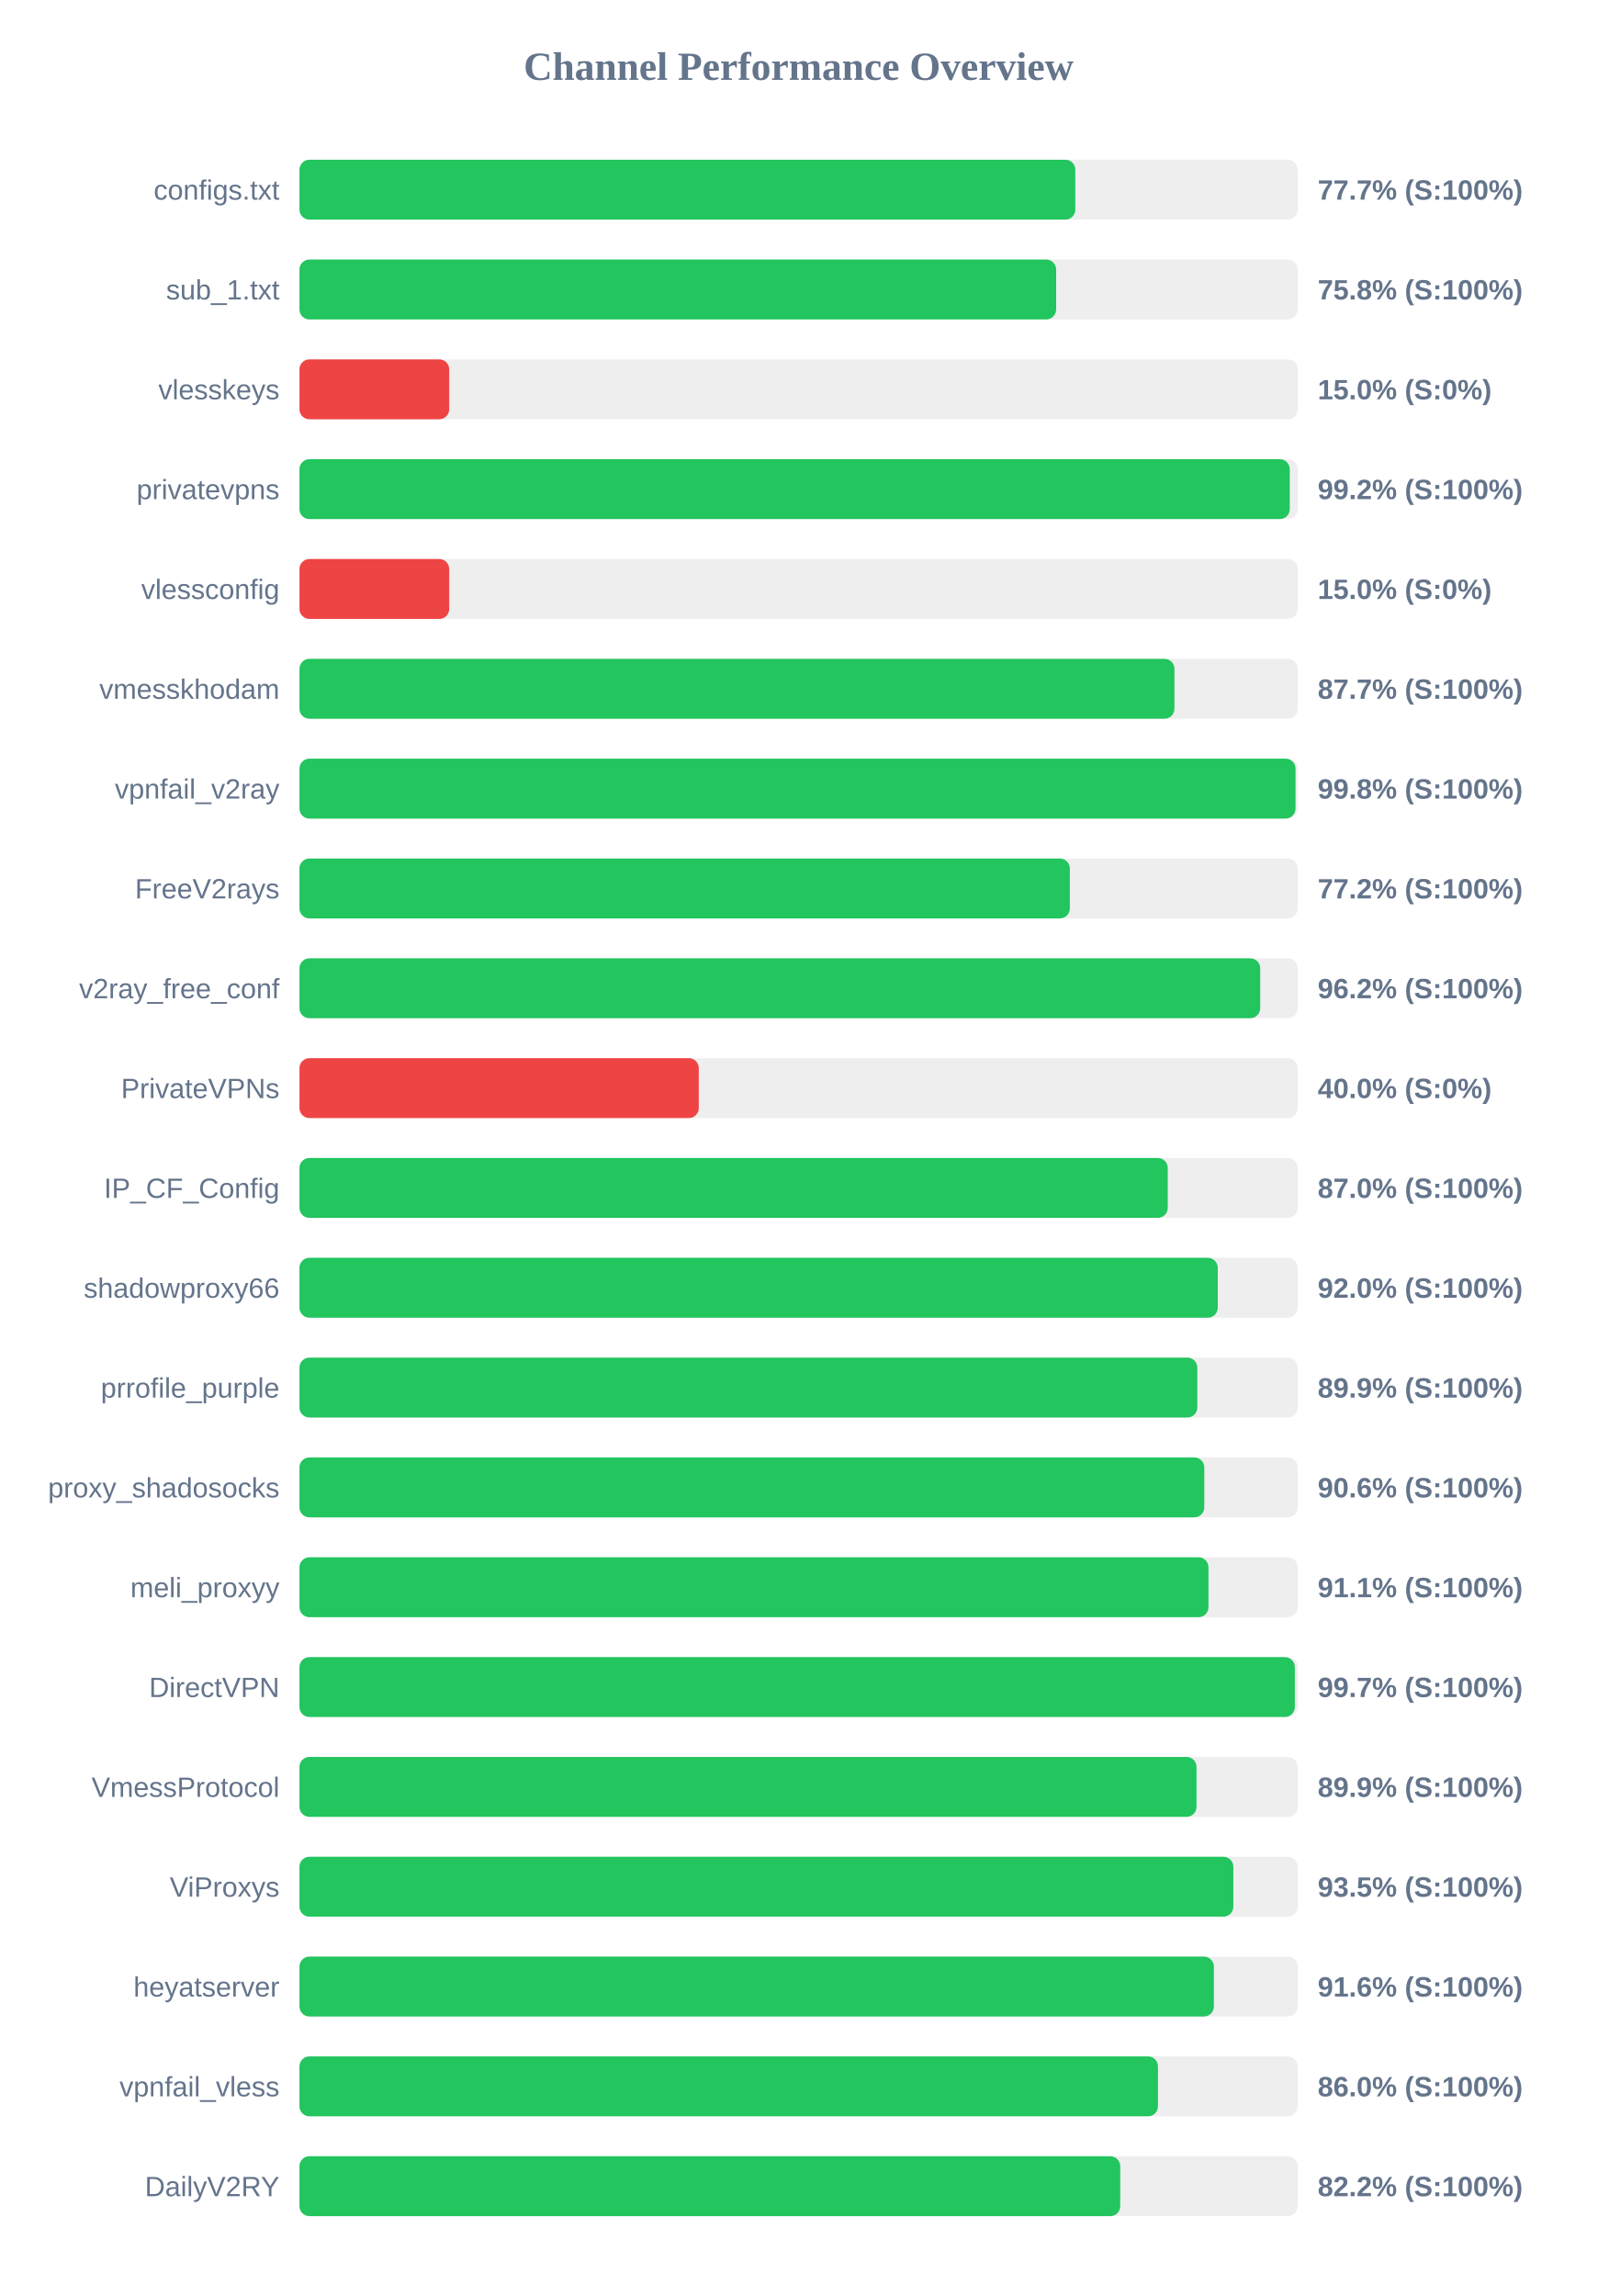
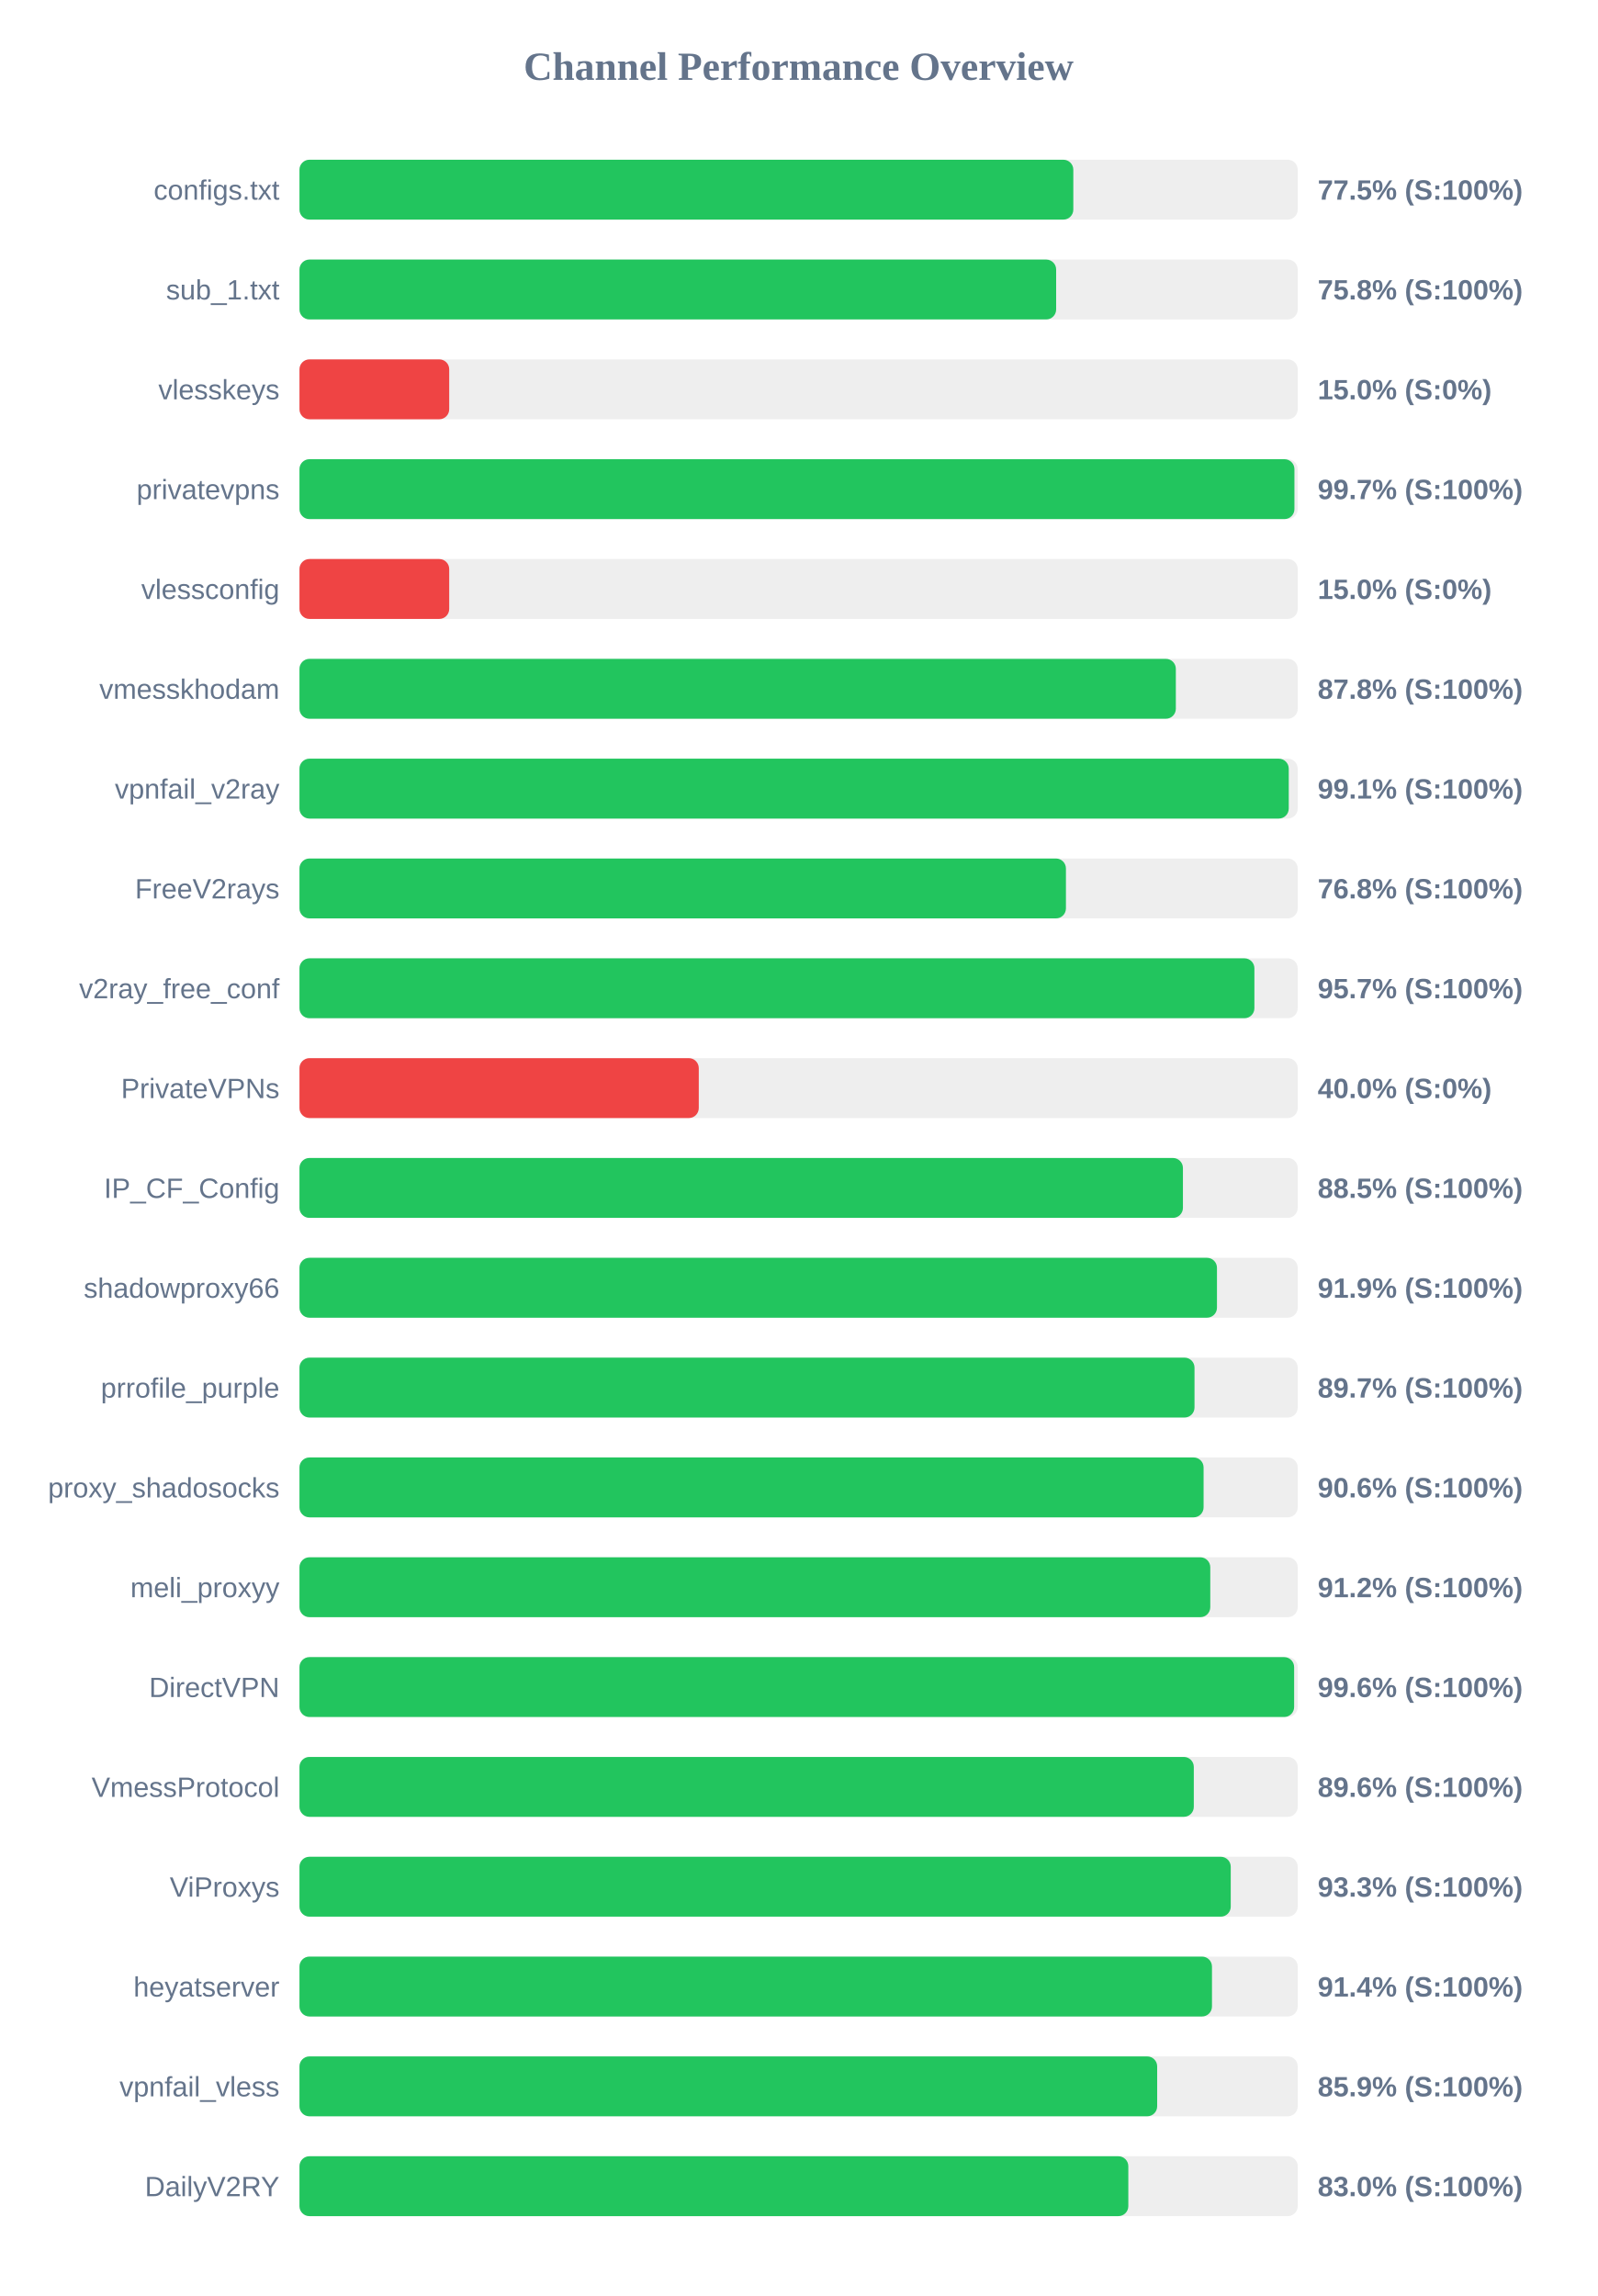
<svg xmlns="http://www.w3.org/2000/svg" width="800" height="1150" version="1.1">
  <style>
        .row { font: 14px Arial; fill: #64748b; }
        .score { font: bold 14px Arial; fill: #64748b; }
    </style>
  <text x="400" y="40" text-anchor="middle" font-size="20px" font-weight="bold" fill="#64748b">Channel Performance Overview</text>
  <rect x="150" y="80" width="500" height="30" fill="#eee" rx="5" />
-   <rect x="150" y="80" width="388.6" height="30" fill="#22c55e" rx="5" />
+   <rect x="150" y="80" width="387.6" height="30" fill="#22c55e" rx="5" />
  <text x="140" y="100" text-anchor="end" class="row">configs.txt</text>
-   <text x="660" y="100" text-anchor="start" class="score">77.7% (S:100%)</text>
+   <text x="660" y="100" text-anchor="start" class="score">77.5% (S:100%)</text>
  <rect x="150" y="130" width="500" height="30" fill="#eee" rx="5" />
  <rect x="150" y="130" width="379.0" height="30" fill="#22c55e" rx="5" />
  <text x="140" y="150" text-anchor="end" class="row">sub_1.txt</text>
  <text x="660" y="150" text-anchor="start" class="score">75.8% (S:100%)</text>
  <rect x="150" y="180" width="500" height="30" fill="#eee" rx="5" />
  <rect x="150" y="180" width="75.0" height="30" fill="#ef4444" rx="5" />
  <text x="140" y="200" text-anchor="end" class="row">vlesskeys</text>
  <text x="660" y="200" text-anchor="start" class="score">15.0% (S:0%)</text>
  <rect x="150" y="230" width="500" height="30" fill="#eee" rx="5" />
-   <rect x="150" y="230" width="496.0" height="30" fill="#22c55e" rx="5" />
+   <rect x="150" y="230" width="498.35" height="30" fill="#22c55e" rx="5" />
  <text x="140" y="250" text-anchor="end" class="row">privatevpns</text>
-   <text x="660" y="250" text-anchor="start" class="score">99.2% (S:100%)</text>
+   <text x="660" y="250" text-anchor="start" class="score">99.7% (S:100%)</text>
  <rect x="150" y="280" width="500" height="30" fill="#eee" rx="5" />
  <rect x="150" y="280" width="75.0" height="30" fill="#ef4444" rx="5" />
  <text x="140" y="300" text-anchor="end" class="row">vlessconfig</text>
  <text x="660" y="300" text-anchor="start" class="score">15.0% (S:0%)</text>
  <rect x="150" y="330" width="500" height="30" fill="#eee" rx="5" />
-   <rect x="150" y="330" width="438.25" height="30" fill="#22c55e" rx="5" />
+   <rect x="150" y="330" width="438.95" height="30" fill="#22c55e" rx="5" />
  <text x="140" y="350" text-anchor="end" class="row">vmesskhodam</text>
-   <text x="660" y="350" text-anchor="start" class="score">87.7% (S:100%)</text>
+   <text x="660" y="350" text-anchor="start" class="score">87.8% (S:100%)</text>
  <rect x="150" y="380" width="500" height="30" fill="#eee" rx="5" />
-   <rect x="150" y="380" width="498.9" height="30" fill="#22c55e" rx="5" />
+   <rect x="150" y="380" width="495.5" height="30" fill="#22c55e" rx="5" />
  <text x="140" y="400" text-anchor="end" class="row">vpnfail_v2ray</text>
-   <text x="660" y="400" text-anchor="start" class="score">99.8% (S:100%)</text>
+   <text x="660" y="400" text-anchor="start" class="score">99.1% (S:100%)</text>
  <rect x="150" y="430" width="500" height="30" fill="#eee" rx="5" />
-   <rect x="150" y="430" width="385.85" height="30" fill="#22c55e" rx="5" />
+   <rect x="150" y="430" width="383.9" height="30" fill="#22c55e" rx="5" />
  <text x="140" y="450" text-anchor="end" class="row">FreeV2rays</text>
-   <text x="660" y="450" text-anchor="start" class="score">77.2% (S:100%)</text>
+   <text x="660" y="450" text-anchor="start" class="score">76.8% (S:100%)</text>
  <rect x="150" y="480" width="500" height="30" fill="#eee" rx="5" />
-   <rect x="150" y="480" width="481.2" height="30" fill="#22c55e" rx="5" />
+   <rect x="150" y="480" width="478.3" height="30" fill="#22c55e" rx="5" />
  <text x="140" y="500" text-anchor="end" class="row">v2ray_free_conf</text>
-   <text x="660" y="500" text-anchor="start" class="score">96.2% (S:100%)</text>
+   <text x="660" y="500" text-anchor="start" class="score">95.7% (S:100%)</text>
  <rect x="150" y="530" width="500" height="30" fill="#eee" rx="5" />
  <rect x="150" y="530" width="200.0" height="30" fill="#ef4444" rx="5" />
  <text x="140" y="550" text-anchor="end" class="row">PrivateVPNs</text>
  <text x="660" y="550" text-anchor="start" class="score">40.0% (S:0%)</text>
  <rect x="150" y="580" width="500" height="30" fill="#eee" rx="5" />
-   <rect x="150" y="580" width="434.9" height="30" fill="#22c55e" rx="5" />
+   <rect x="150" y="580" width="442.5" height="30" fill="#22c55e" rx="5" />
  <text x="140" y="600" text-anchor="end" class="row">IP_CF_Config</text>
-   <text x="660" y="600" text-anchor="start" class="score">87.0% (S:100%)</text>
+   <text x="660" y="600" text-anchor="start" class="score">88.5% (S:100%)</text>
  <rect x="150" y="630" width="500" height="30" fill="#eee" rx="5" />
-   <rect x="150" y="630" width="459.95" height="30" fill="#22c55e" rx="5" />
+   <rect x="150" y="630" width="459.55" height="30" fill="#22c55e" rx="5" />
  <text x="140" y="650" text-anchor="end" class="row">shadowproxy66</text>
-   <text x="660" y="650" text-anchor="start" class="score">92.0% (S:100%)</text>
+   <text x="660" y="650" text-anchor="start" class="score">91.9% (S:100%)</text>
  <rect x="150" y="680" width="500" height="30" fill="#eee" rx="5" />
-   <rect x="150" y="680" width="449.7" height="30" fill="#22c55e" rx="5" />
+   <rect x="150" y="680" width="448.3" height="30" fill="#22c55e" rx="5" />
  <text x="140" y="700" text-anchor="end" class="row">prrofile_purple</text>
-   <text x="660" y="700" text-anchor="start" class="score">89.9% (S:100%)</text>
+   <text x="660" y="700" text-anchor="start" class="score">89.7% (S:100%)</text>
  <rect x="150" y="730" width="500" height="30" fill="#eee" rx="5" />
-   <rect x="150" y="730" width="453.2" height="30" fill="#22c55e" rx="5" />
+   <rect x="150" y="730" width="452.85" height="30" fill="#22c55e" rx="5" />
  <text x="140" y="750" text-anchor="end" class="row">proxy_shadosocks</text>
  <text x="660" y="750" text-anchor="start" class="score">90.6% (S:100%)</text>
  <rect x="150" y="780" width="500" height="30" fill="#eee" rx="5" />
-   <rect x="150" y="780" width="455.3" height="30" fill="#22c55e" rx="5" />
+   <rect x="150" y="780" width="456.2" height="30" fill="#22c55e" rx="5" />
  <text x="140" y="800" text-anchor="end" class="row">meli_proxyy</text>
-   <text x="660" y="800" text-anchor="start" class="score">91.1% (S:100%)</text>
+   <text x="660" y="800" text-anchor="start" class="score">91.2% (S:100%)</text>
  <rect x="150" y="830" width="500" height="30" fill="#eee" rx="5" />
-   <rect x="150" y="830" width="498.55" height="30" fill="#22c55e" rx="5" />
+   <rect x="150" y="830" width="498.2" height="30" fill="#22c55e" rx="5" />
  <text x="140" y="850" text-anchor="end" class="row">DirectVPN</text>
-   <text x="660" y="850" text-anchor="start" class="score">99.7% (S:100%)</text>
+   <text x="660" y="850" text-anchor="start" class="score">99.6% (S:100%)</text>
  <rect x="150" y="880" width="500" height="30" fill="#eee" rx="5" />
-   <rect x="150" y="880" width="449.3" height="30" fill="#22c55e" rx="5" />
+   <rect x="150" y="880" width="447.95" height="30" fill="#22c55e" rx="5" />
  <text x="140" y="900" text-anchor="end" class="row">VmessProtocol</text>
-   <text x="660" y="900" text-anchor="start" class="score">89.9% (S:100%)</text>
+   <text x="660" y="900" text-anchor="start" class="score">89.6% (S:100%)</text>
  <rect x="150" y="930" width="500" height="30" fill="#eee" rx="5" />
-   <rect x="150" y="930" width="467.75" height="30" fill="#22c55e" rx="5" />
+   <rect x="150" y="930" width="466.45" height="30" fill="#22c55e" rx="5" />
  <text x="140" y="950" text-anchor="end" class="row">ViProxys</text>
-   <text x="660" y="950" text-anchor="start" class="score">93.5% (S:100%)</text>
+   <text x="660" y="950" text-anchor="start" class="score">93.3% (S:100%)</text>
  <rect x="150" y="980" width="500" height="30" fill="#eee" rx="5" />
-   <rect x="150" y="980" width="458.0" height="30" fill="#22c55e" rx="5" />
+   <rect x="150" y="980" width="457.05" height="30" fill="#22c55e" rx="5" />
  <text x="140" y="1000" text-anchor="end" class="row">heyatserver</text>
-   <text x="660" y="1000" text-anchor="start" class="score">91.6% (S:100%)</text>
+   <text x="660" y="1000" text-anchor="start" class="score">91.4% (S:100%)</text>
  <rect x="150" y="1030" width="500" height="30" fill="#eee" rx="5" />
-   <rect x="150" y="1030" width="430.0" height="30" fill="#22c55e" rx="5" />
+   <rect x="150" y="1030" width="429.6" height="30" fill="#22c55e" rx="5" />
  <text x="140" y="1050" text-anchor="end" class="row">vpnfail_vless</text>
-   <text x="660" y="1050" text-anchor="start" class="score">86.0% (S:100%)</text>
+   <text x="660" y="1050" text-anchor="start" class="score">85.9% (S:100%)</text>
  <rect x="150" y="1080" width="500" height="30" fill="#eee" rx="5" />
-   <rect x="150" y="1080" width="411.1" height="30" fill="#22c55e" rx="5" />
+   <rect x="150" y="1080" width="415.15" height="30" fill="#22c55e" rx="5" />
  <text x="140" y="1100" text-anchor="end" class="row">DailyV2RY</text>
-   <text x="660" y="1100" text-anchor="start" class="score">82.2% (S:100%)</text>
+   <text x="660" y="1100" text-anchor="start" class="score">83.0% (S:100%)</text>
</svg>
